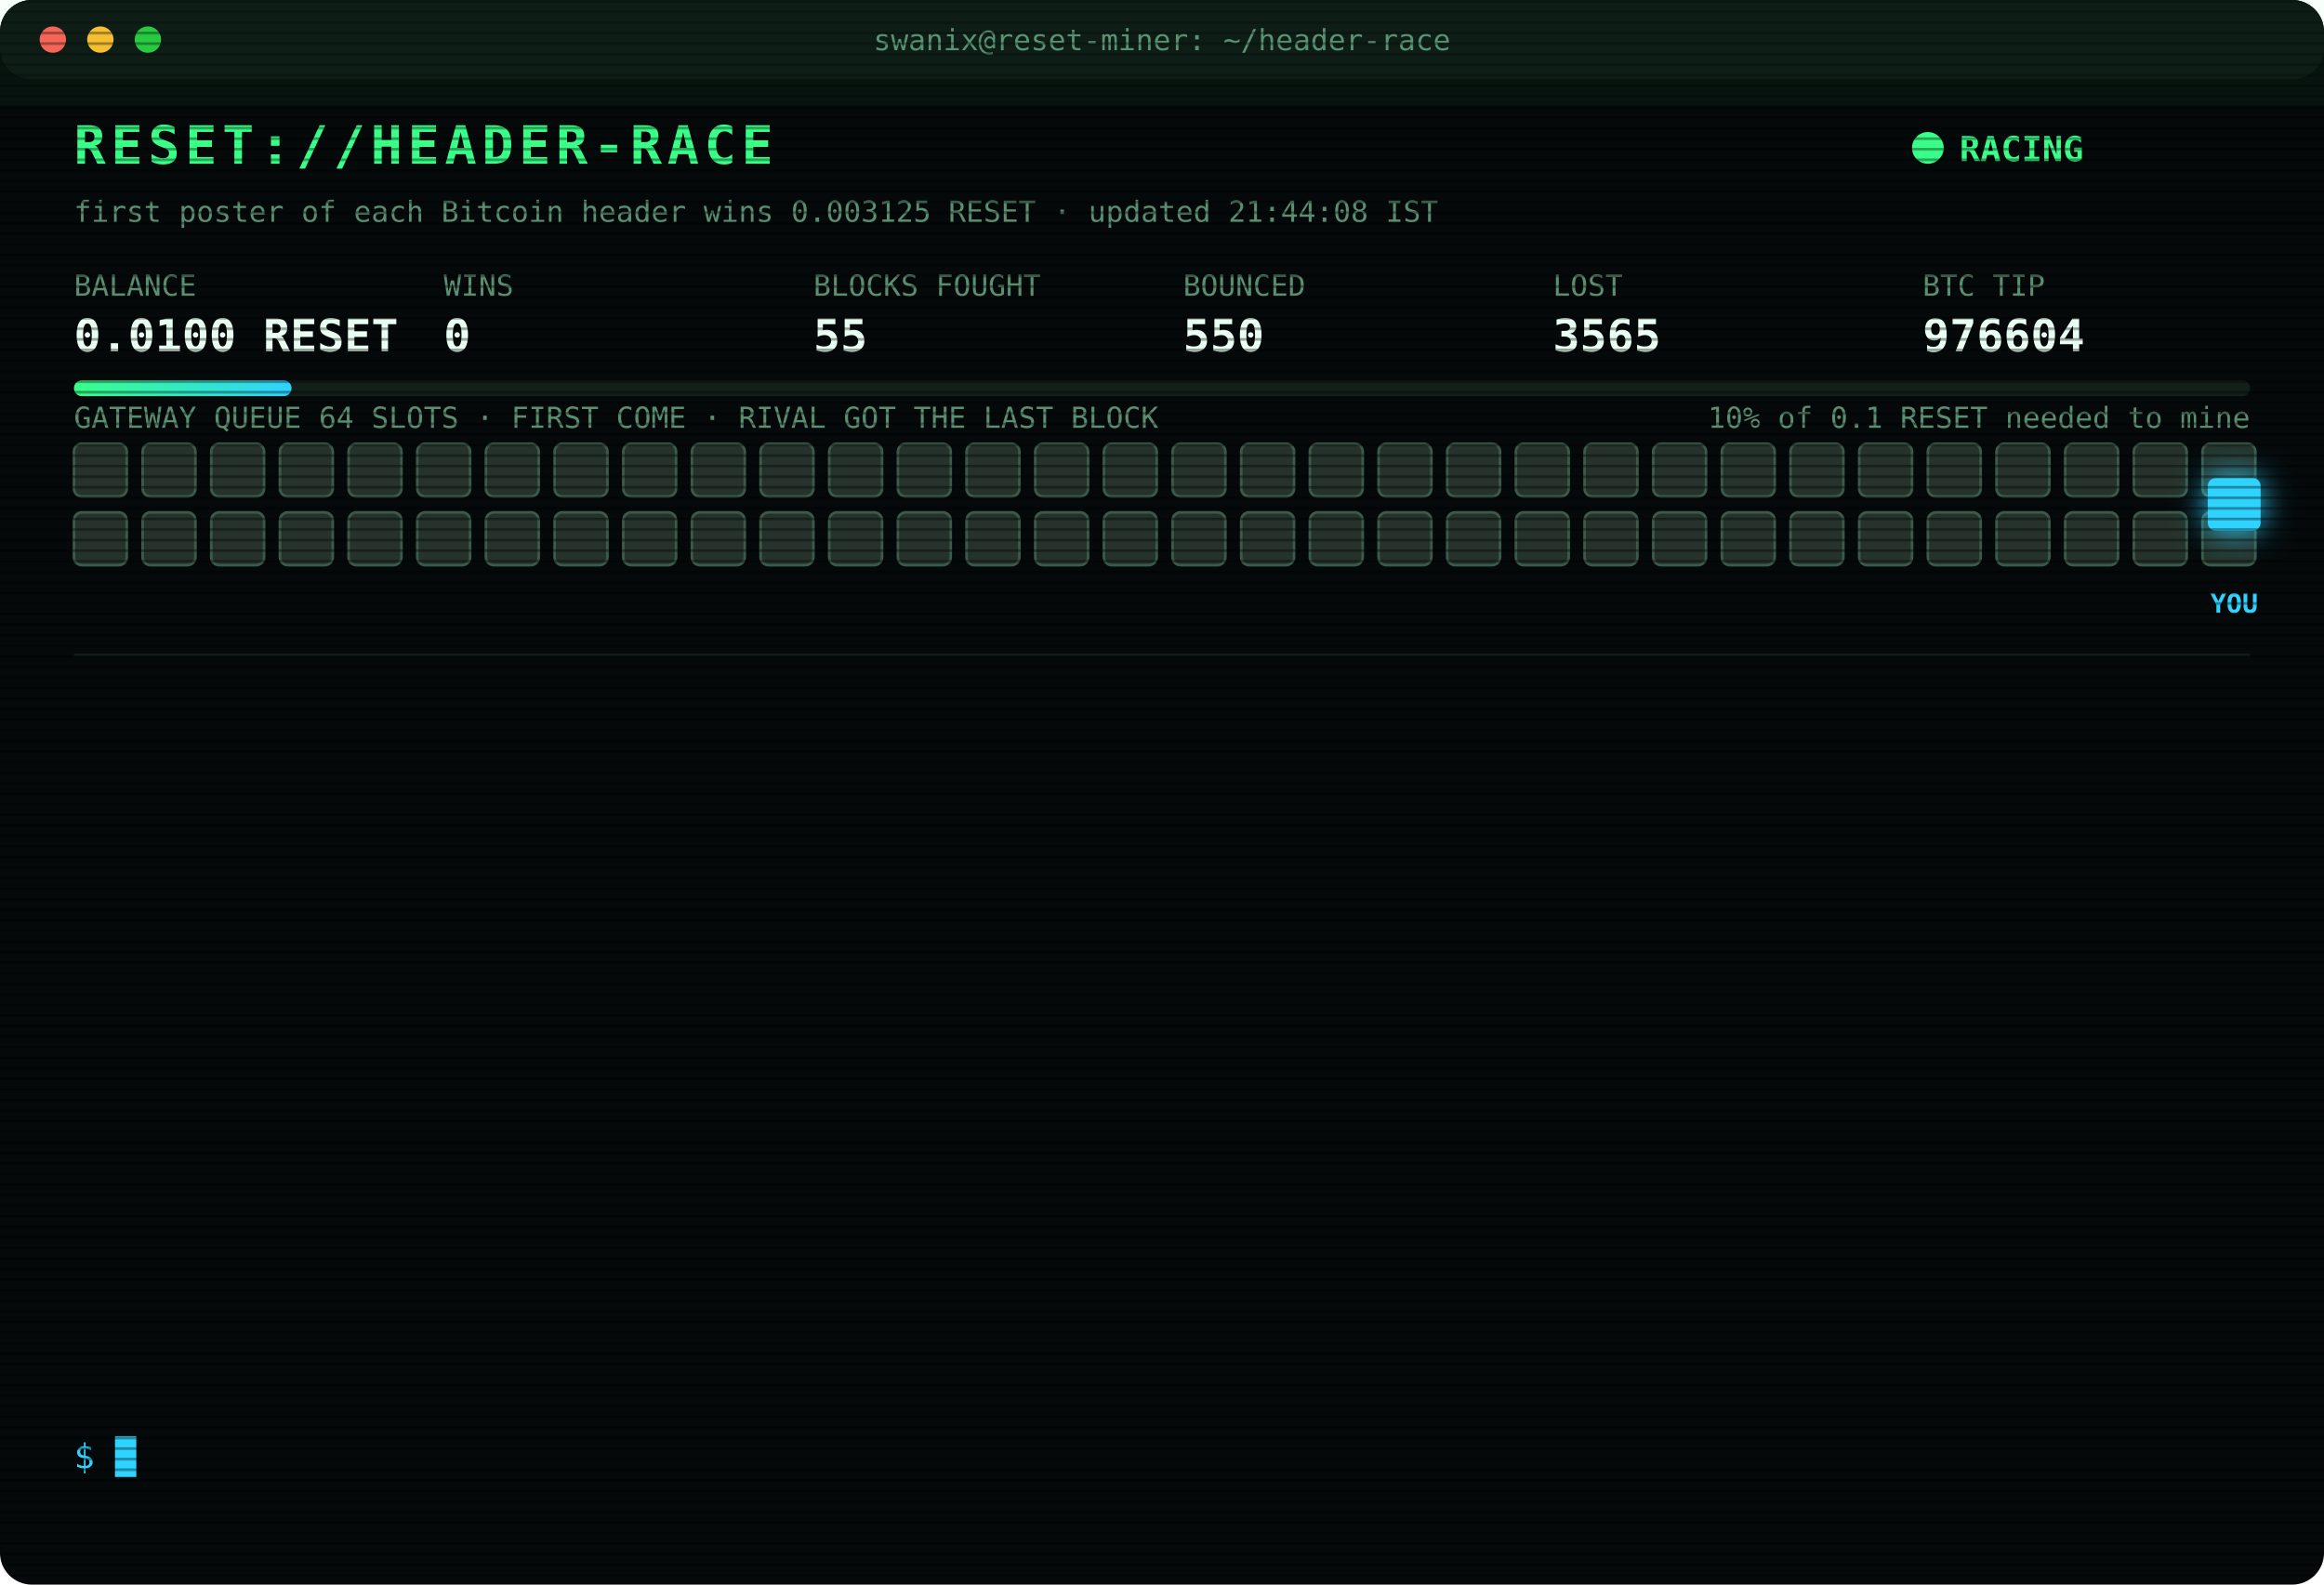
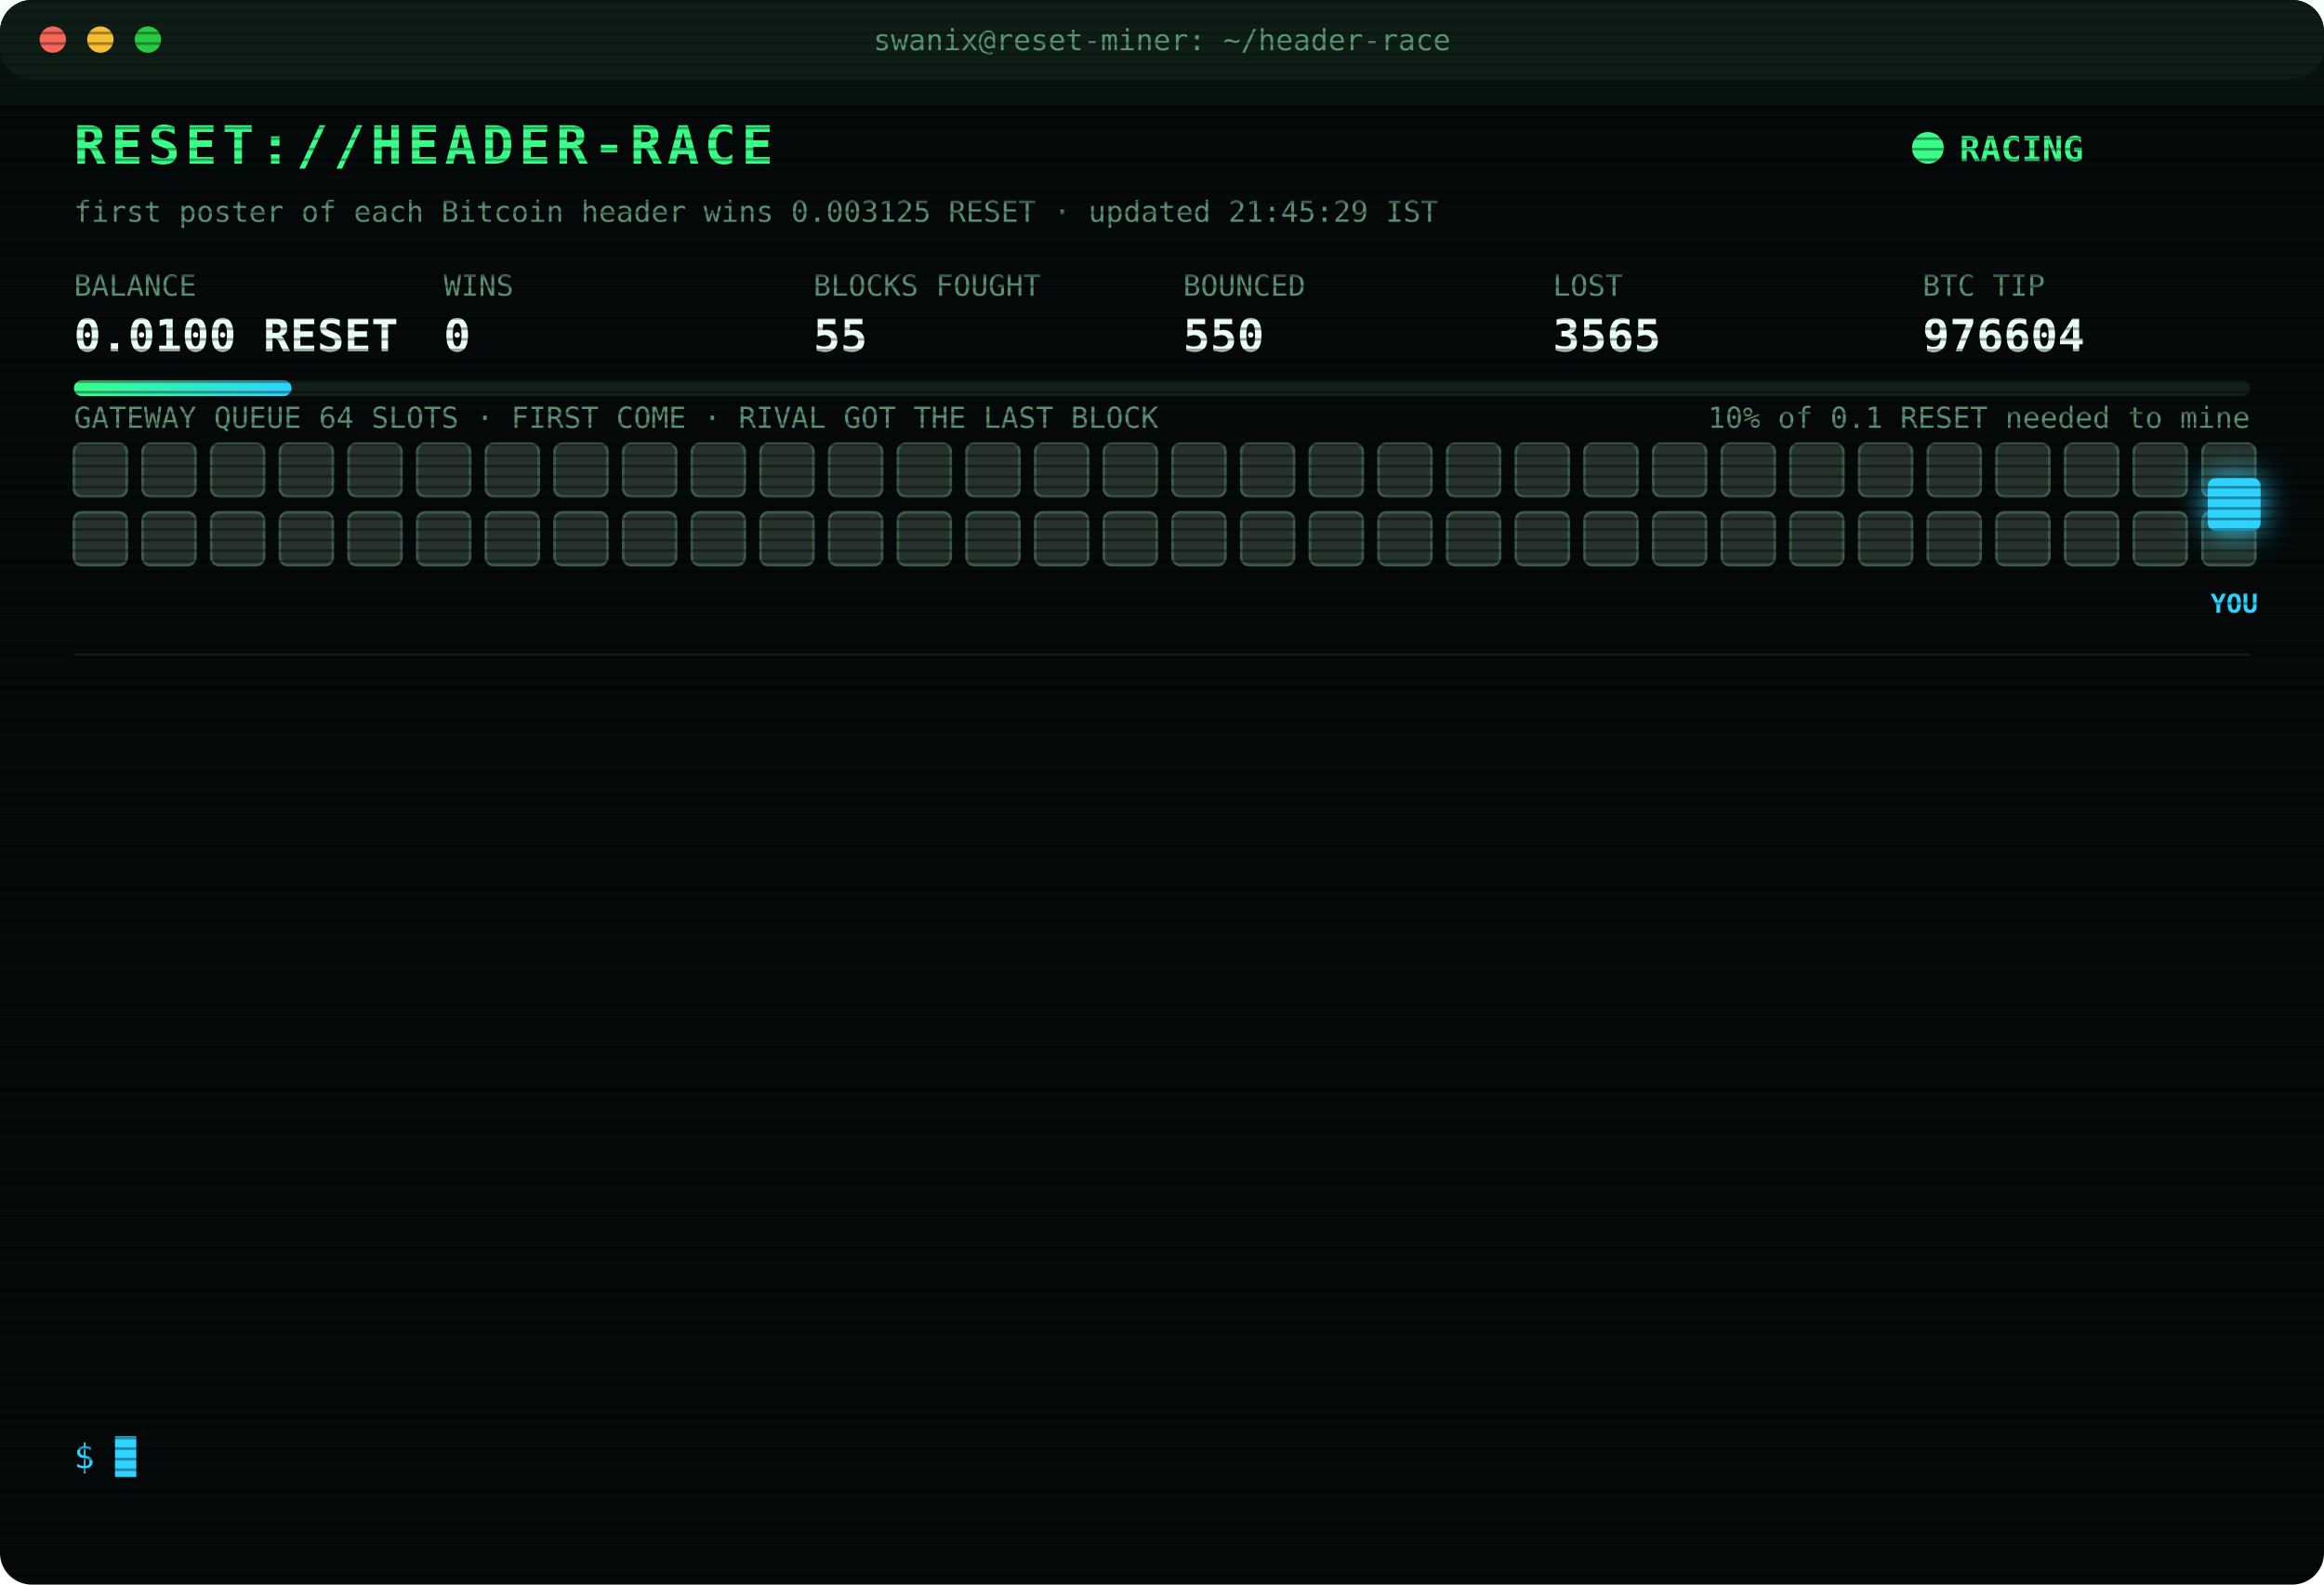
<svg xmlns="http://www.w3.org/2000/svg" width="880" height="600" viewBox="0 0 880 600" font-family="ui-monospace,SFMono-Regular,Menlo,Consolas,monospace">
  <style>
text{font-size:13px;fill:#7CFFB2}
.title{font-size:20px;font-weight:700;fill:#39FF88;letter-spacing:2px;animation:glitch 3s infinite steps(1)}
.sub{fill:#2fd3ff}.k{fill:#5a8f73;font-size:11px}.v{font-size:17px;font-weight:700;fill:#eafff3}
.ts{fill:#3f6b56}.boot{fill:#2fd3ff}.dim{fill:#5a8f73}.bad{fill:#ff4d6d}.warn{fill:#ffd23f}.mag{fill:#ff5cf0}.win{fill:#39FF88;font-weight:700}
.tag{font-size:10px;fill:#2fd3ff;font-weight:700}
.rival{fill:#26332c;stroke:#3c5a49;animation:jam 1.2s infinite alternate}
.idle{fill:#141c18;stroke:#22302a;animation:breathe 4s infinite}
.me{fill:#2fd3ff;filter:drop-shadow(0 0 6px #2fd3ff)}
.hover{animation:nudge 1.1s infinite ease-in-out}.bounce{animation:kick 1.4s infinite}
.ln{opacity:0;animation:in .4s forwards}
.cur{animation:blink 1s infinite steps(1)}
.scan{animation:scan 6s infinite linear}
.led{animation:blink 1.4s infinite}
@keyframes in{from{opacity:0;transform:translateX(-6px)}to{opacity:1;transform:none}}
@keyframes blink{50%{opacity:0}}
@keyframes jam{to{fill:#33463b}}
@keyframes breathe{50%{opacity:.4}}
@keyframes nudge{50%{transform:translateX(-10px)}}
@keyframes kick{0%,100%{transform:none}30%{transform:translateX(-14px)}55%{transform:translateX(10px) translateY(-6px)}}
@keyframes glitch{0%,92%{transform:none}93%{transform:translateX(2px);fill:#ff4d6d}95%{transform:translateX(-2px);fill:#2fd3ff}97%{transform:none}}
@keyframes scan{from{transform:translateY(-40px)}to{transform:translateY(600px)}}
</style>
  <defs>
    <pattern id="sl" width="4" height="4" patternUnits="userSpaceOnUse">
      <rect width="4" height="1" fill="#000" opacity=".35" />
    </pattern>
    <linearGradient id="bar">
      <stop offset="0" stop-color="#39FF88" />
      <stop offset="1" stop-color="#2fd3ff" />
    </linearGradient>
  </defs>
  <rect width="880" height="600" rx="12" fill="#05090a" />
  <rect width="880" height="30" rx="12" fill="#0d1512" />
  <circle cx="20" cy="15" r="5" fill="#ff5f57" />
  <circle cx="38" cy="15" r="5" fill="#febc2e" />
  <circle cx="56" cy="15" r="5" fill="#28c840" />
  <text x="440" y="19" text-anchor="middle" class="k">swanix@reset-miner: ~/header-race</text>
  <text x="28" y="62" class="title">RESET://HEADER-RACE</text>
  <circle class="led" cx="730" cy="56" r="6" fill="#39FF88" />
  <text x="742" y="61" class="win">RACING</text>
-   <text x="28" y="84" class="k">first poster of each Bitcoin header wins 0.003125 RESET · updated 21:44:08 IST</text>
+   <text x="28" y="84" class="k">first poster of each Bitcoin header wins 0.003125 RESET · updated 21:45:29 IST</text>
  <text x="28" y="112" class="k">BALANCE</text>
  <text x="28" y="133" class="v">0.0100 RESET</text>
  <text x="168" y="112" class="k">WINS</text>
  <text x="168" y="133" class="v">0</text>
  <text x="308" y="112" class="k">BLOCKS FOUGHT</text>
  <text x="308" y="133" class="v">55</text>
  <text x="448" y="112" class="k">BOUNCED</text>
  <text x="448" y="133" class="v">550</text>
  <text x="588" y="112" class="k">LOST</text>
  <text x="588" y="133" class="v">3565</text>
  <text x="728" y="112" class="k">BTC TIP</text>
  <text x="728" y="133" class="v">976604</text>
  <rect x="28" y="144" width="824" height="6" rx="3" fill="#13201a" />
  <rect x="28" y="144" width="82.4" height="6" rx="3" fill="url(#bar)" />
  <text x="852" y="162" text-anchor="end" class="k">10% of 0.1 RESET needed to mine</text>
  <text x="28" y="162" class="k">GATEWAY QUEUE 64 SLOTS · FIRST COME · RIVAL GOT THE LAST BLOCK</text>
  <rect class="rival" x="28" y="168" width="20" height="20" rx="3" style="animation-delay:0.00s" />
  <rect class="rival" x="54" y="168" width="20" height="20" rx="3" style="animation-delay:0.05s" />
  <rect class="rival" x="80" y="168" width="20" height="20" rx="3" style="animation-delay:0.10s" />
  <rect class="rival" x="106" y="168" width="20" height="20" rx="3" style="animation-delay:0.15s" />
  <rect class="rival" x="132" y="168" width="20" height="20" rx="3" style="animation-delay:0.20s" />
  <rect class="rival" x="158" y="168" width="20" height="20" rx="3" style="animation-delay:0.25s" />
  <rect class="rival" x="184" y="168" width="20" height="20" rx="3" style="animation-delay:0.30s" />
  <rect class="rival" x="210" y="168" width="20" height="20" rx="3" style="animation-delay:0.35s" />
  <rect class="rival" x="236" y="168" width="20" height="20" rx="3" style="animation-delay:0.40s" />
  <rect class="rival" x="262" y="168" width="20" height="20" rx="3" style="animation-delay:0.45s" />
  <rect class="rival" x="288" y="168" width="20" height="20" rx="3" style="animation-delay:0.50s" />
  <rect class="rival" x="314" y="168" width="20" height="20" rx="3" style="animation-delay:0.55s" />
  <rect class="rival" x="340" y="168" width="20" height="20" rx="3" style="animation-delay:0.60s" />
  <rect class="rival" x="366" y="168" width="20" height="20" rx="3" style="animation-delay:0.65s" />
  <rect class="rival" x="392" y="168" width="20" height="20" rx="3" style="animation-delay:0.70s" />
  <rect class="rival" x="418" y="168" width="20" height="20" rx="3" style="animation-delay:0.75s" />
  <rect class="rival" x="444" y="168" width="20" height="20" rx="3" style="animation-delay:0.80s" />
  <rect class="rival" x="470" y="168" width="20" height="20" rx="3" style="animation-delay:0.85s" />
  <rect class="rival" x="496" y="168" width="20" height="20" rx="3" style="animation-delay:0.90s" />
  <rect class="rival" x="522" y="168" width="20" height="20" rx="3" style="animation-delay:0.95s" />
  <rect class="rival" x="548" y="168" width="20" height="20" rx="3" style="animation-delay:1.00s" />
  <rect class="rival" x="574" y="168" width="20" height="20" rx="3" style="animation-delay:1.05s" />
  <rect class="rival" x="600" y="168" width="20" height="20" rx="3" style="animation-delay:1.10s" />
  <rect class="rival" x="626" y="168" width="20" height="20" rx="3" style="animation-delay:1.15s" />
  <rect class="rival" x="652" y="168" width="20" height="20" rx="3" style="animation-delay:1.20s" />
  <rect class="rival" x="678" y="168" width="20" height="20" rx="3" style="animation-delay:1.25s" />
  <rect class="rival" x="704" y="168" width="20" height="20" rx="3" style="animation-delay:1.30s" />
  <rect class="rival" x="730" y="168" width="20" height="20" rx="3" style="animation-delay:1.35s" />
  <rect class="rival" x="756" y="168" width="20" height="20" rx="3" style="animation-delay:1.40s" />
  <rect class="rival" x="782" y="168" width="20" height="20" rx="3" style="animation-delay:1.45s" />
  <rect class="rival" x="808" y="168" width="20" height="20" rx="3" style="animation-delay:1.50s" />
  <rect class="rival" x="834" y="168" width="20" height="20" rx="3" style="animation-delay:1.55s" />
  <rect class="rival" x="28" y="194" width="20" height="20" rx="3" style="animation-delay:1.60s" />
  <rect class="rival" x="54" y="194" width="20" height="20" rx="3" style="animation-delay:1.65s" />
  <rect class="rival" x="80" y="194" width="20" height="20" rx="3" style="animation-delay:1.70s" />
  <rect class="rival" x="106" y="194" width="20" height="20" rx="3" style="animation-delay:1.75s" />
  <rect class="rival" x="132" y="194" width="20" height="20" rx="3" style="animation-delay:1.80s" />
  <rect class="rival" x="158" y="194" width="20" height="20" rx="3" style="animation-delay:1.85s" />
  <rect class="rival" x="184" y="194" width="20" height="20" rx="3" style="animation-delay:1.90s" />
  <rect class="rival" x="210" y="194" width="20" height="20" rx="3" style="animation-delay:1.95s" />
  <rect class="rival" x="236" y="194" width="20" height="20" rx="3" style="animation-delay:2.00s" />
  <rect class="rival" x="262" y="194" width="20" height="20" rx="3" style="animation-delay:2.05s" />
  <rect class="rival" x="288" y="194" width="20" height="20" rx="3" style="animation-delay:2.10s" />
  <rect class="rival" x="314" y="194" width="20" height="20" rx="3" style="animation-delay:2.15s" />
  <rect class="rival" x="340" y="194" width="20" height="20" rx="3" style="animation-delay:2.20s" />
  <rect class="rival" x="366" y="194" width="20" height="20" rx="3" style="animation-delay:2.25s" />
  <rect class="rival" x="392" y="194" width="20" height="20" rx="3" style="animation-delay:2.30s" />
  <rect class="rival" x="418" y="194" width="20" height="20" rx="3" style="animation-delay:2.35s" />
  <rect class="rival" x="444" y="194" width="20" height="20" rx="3" style="animation-delay:2.40s" />
  <rect class="rival" x="470" y="194" width="20" height="20" rx="3" style="animation-delay:2.45s" />
  <rect class="rival" x="496" y="194" width="20" height="20" rx="3" style="animation-delay:2.50s" />
  <rect class="rival" x="522" y="194" width="20" height="20" rx="3" style="animation-delay:2.55s" />
  <rect class="rival" x="548" y="194" width="20" height="20" rx="3" style="animation-delay:2.60s" />
  <rect class="rival" x="574" y="194" width="20" height="20" rx="3" style="animation-delay:2.65s" />
  <rect class="rival" x="600" y="194" width="20" height="20" rx="3" style="animation-delay:2.70s" />
  <rect class="rival" x="626" y="194" width="20" height="20" rx="3" style="animation-delay:2.75s" />
  <rect class="rival" x="652" y="194" width="20" height="20" rx="3" style="animation-delay:2.80s" />
  <rect class="rival" x="678" y="194" width="20" height="20" rx="3" style="animation-delay:2.85s" />
  <rect class="rival" x="704" y="194" width="20" height="20" rx="3" style="animation-delay:2.90s" />
  <rect class="rival" x="730" y="194" width="20" height="20" rx="3" style="animation-delay:2.95s" />
  <rect class="rival" x="756" y="194" width="20" height="20" rx="3" style="animation-delay:3.00s" />
  <rect class="rival" x="782" y="194" width="20" height="20" rx="3" style="animation-delay:3.05s" />
  <rect class="rival" x="808" y="194" width="20" height="20" rx="3" style="animation-delay:3.10s" />
  <rect class="rival" x="834" y="194" width="20" height="20" rx="3" style="animation-delay:3.15s" />
  <g class="hover">
    <rect class="me" x="836" y="181" width="20" height="20" rx="3" />
    <text class="tag" x="846" y="232" text-anchor="middle">YOU</text>
  </g>
  <line x1="28" x2="852" y1="248" y2="248" stroke="#13201a" />
  <g class="ln" style="animation-delay:0.40s">
    <text x="28" y="270" class="ts">20:13:21</text>
    <text x="104" y="270" class="bad">[LOST] #976592 taken by a rival miner</text>
  </g>
  <g class="ln" style="animation-delay:0.65s">
    <text x="28" y="292" class="ts">20:23:00</text>
    <text x="104" y="292" class="bad">[LOST] #976593 taken by a rival miner</text>
  </g>
  <g class="ln" style="animation-delay:0.90s">
    <text x="28" y="314" class="ts">20:30:03</text>
    <text x="104" y="314" class="bad">[LOST] #976594 taken by a rival miner</text>
  </g>
  <g class="ln" style="animation-delay:1.15s">
    <text x="28" y="336" class="ts">20:37:18</text>
    <text x="104" y="336" class="bad">[LOST] #976595 taken by a rival miner</text>
  </g>
  <g class="ln" style="animation-delay:1.40s">
    <text x="28" y="358" class="ts">20:43:15</text>
    <text x="104" y="358" class="bad">[LOST] #976596 taken by a rival miner</text>
  </g>
  <g class="ln" style="animation-delay:1.65s">
    <text x="28" y="380" class="ts">20:51:50</text>
    <text x="104" y="380" class="bad">[LOST] #976597 taken by a rival miner</text>
  </g>
  <g class="ln" style="animation-delay:1.90s">
    <text x="28" y="402" class="ts">20:57:00</text>
    <text x="104" y="402" class="bad">[LOST] #976598 taken by a rival miner</text>
  </g>
  <g class="ln" style="animation-delay:2.15s">
    <text x="28" y="424" class="ts">20:59:29</text>
    <text x="104" y="424" class="bad">[LOST] #976599 taken by a rival miner</text>
  </g>
  <g class="ln" style="animation-delay:2.40s">
    <text x="28" y="446" class="ts">21:11:12</text>
    <text x="104" y="446" class="bad">[LOST] #976600 taken by a rival miner</text>
  </g>
  <g class="ln" style="animation-delay:2.65s">
    <text x="28" y="468" class="ts">21:17:31</text>
    <text x="104" y="468" class="bad">[LOST] #976601 taken by a rival miner</text>
  </g>
  <g class="ln" style="animation-delay:2.90s">
    <text x="28" y="490" class="ts">21:21:48</text>
    <text x="104" y="490" class="bad">[LOST] #976602 taken by a rival miner</text>
  </g>
  <g class="ln" style="animation-delay:3.15s">
    <text x="28" y="512" class="ts">21:32:00</text>
    <text x="104" y="512" class="bad">[LOST] #976603 taken by a rival miner</text>
  </g>
  <g class="ln" style="animation-delay:3.40s">
    <text x="28" y="534" class="ts">21:44:08</text>
    <text x="104" y="534" class="bad">[LOST] #976604 taken by a rival miner</text>
  </g>
  <text x="28" y="556" class="sub">$ <tspan class="cur">█</tspan>
  </text>
  <rect width="880" height="600" rx="12" fill="url(#sl)" pointer-events="none" />
  <rect class="scan" width="880" height="40" fill="#39FF88" opacity=".04" />
</svg>
